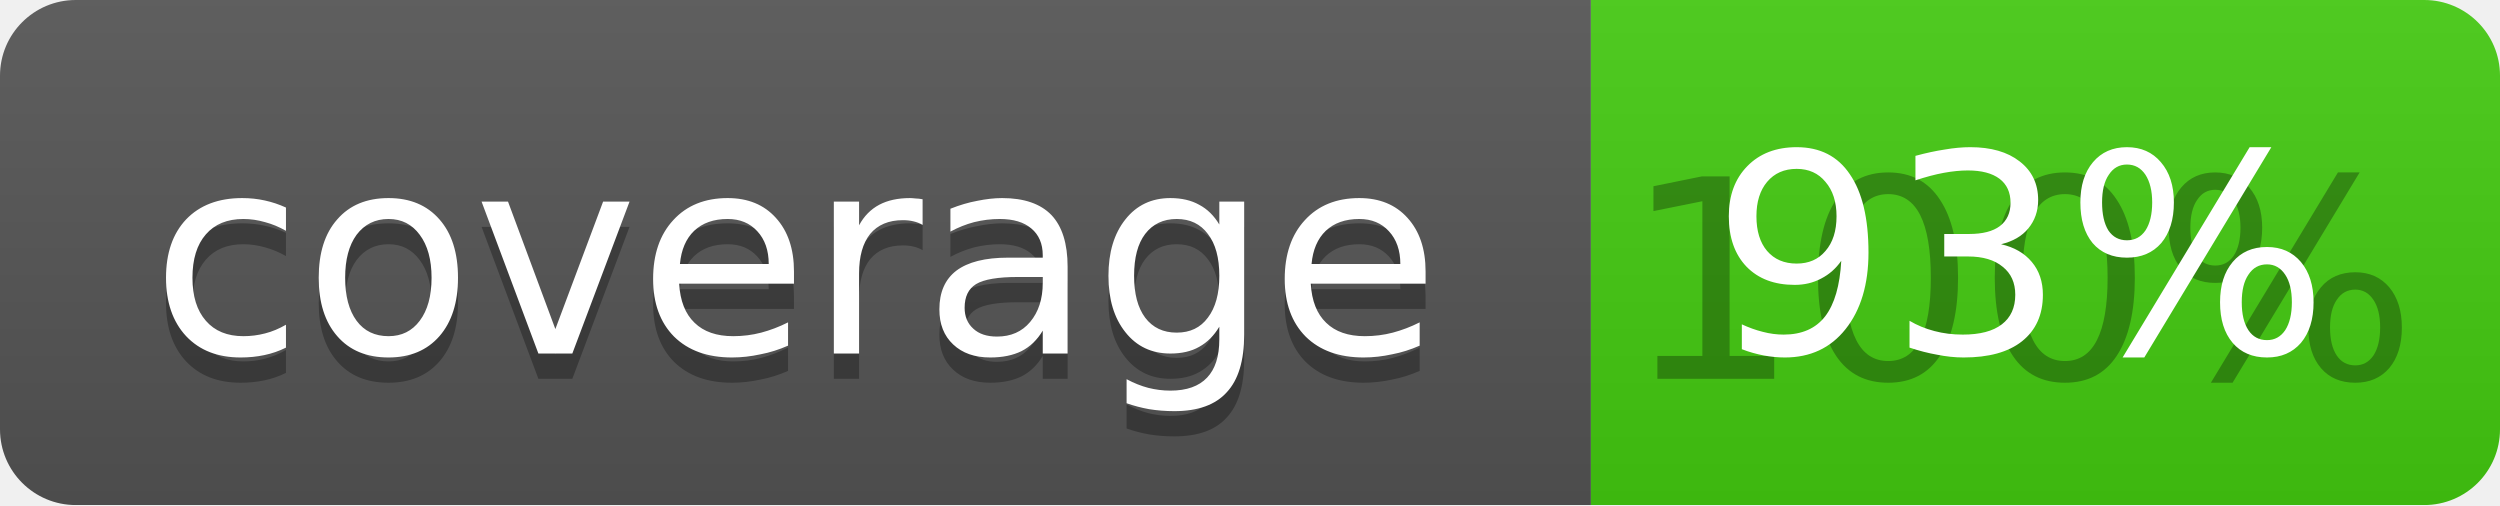
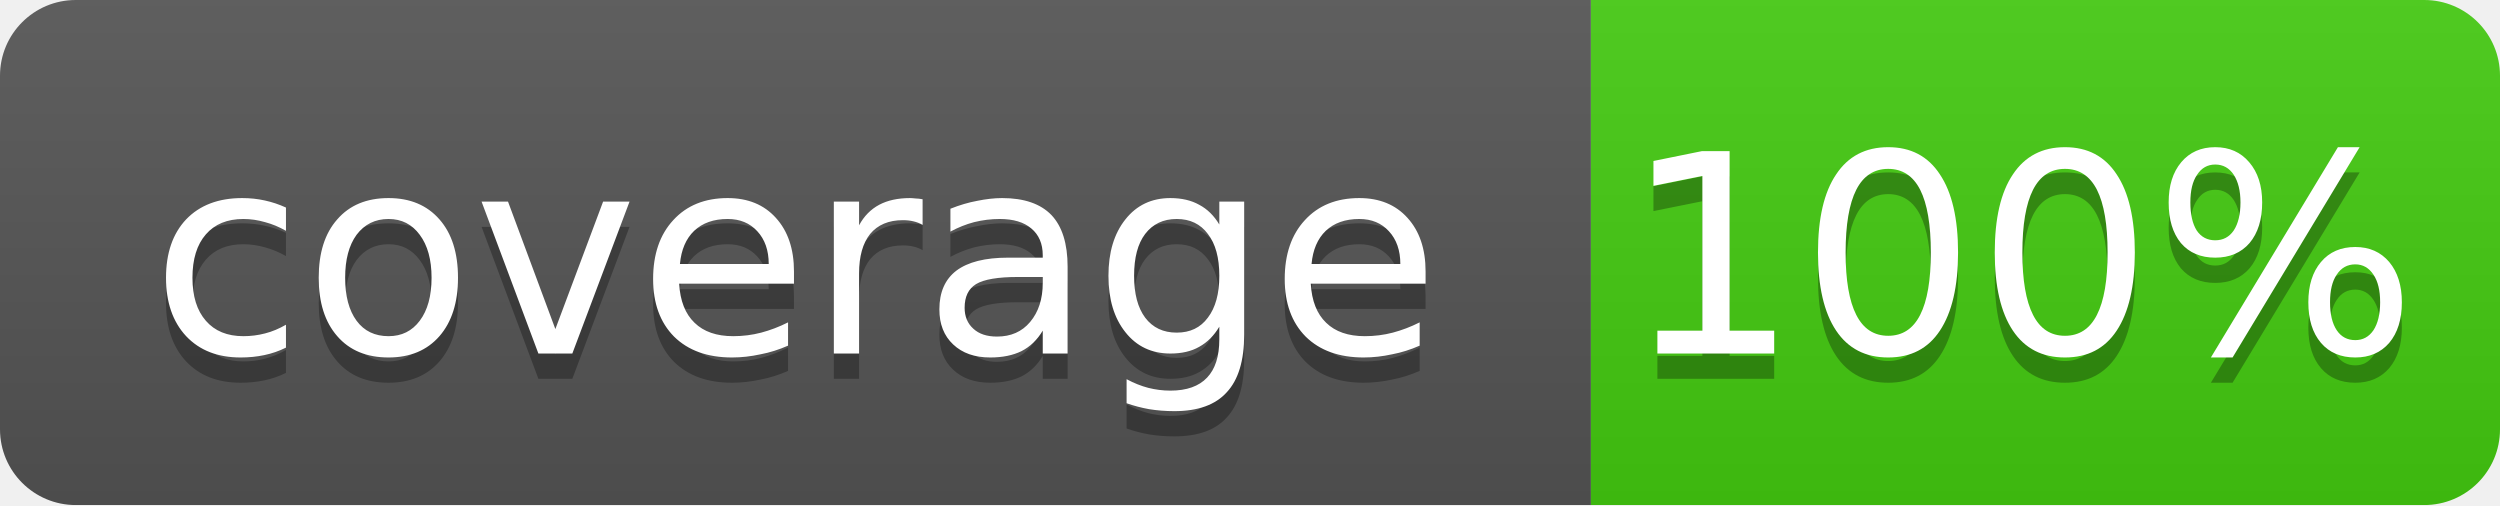
<svg xmlns="http://www.w3.org/2000/svg" width="99" height="20">
  <linearGradient id="b" x2="0" y2="100%">
    <stop offset="0" stop-color="#bbb" stop-opacity=".1" />
    <stop offset="1" stop-opacity=".1" />
  </linearGradient>
  <mask id="a">
    <rect width="99" height="20" rx="3" fill="#fff" />
  </mask>
  <g mask="url(#a)">
    <path fill="#555" d="M0 0h63v20H0z" />
    <path fill="#4c1" d="M63 0h36v20H63z" />
    <path fill="url(#b)" d="M0 0h99v20H0z" />
  </g>
  <g fill="#fff" text-anchor="middle" font-family="DejaVu Sans,Verdana,Geneva,sans-serif" font-size="11">
    <text x="31.5" y="15" fill="#010101" fill-opacity=".3">coverage</text>
    <text x="31.5" y="14">coverage</text>
    <text x="80" y="15" fill="#010101" fill-opacity=".3">100%</text>
-     <text x="80" y="14">93%</text>
+     <text x="80" y="14">100%</text>
  </g>
</svg>
